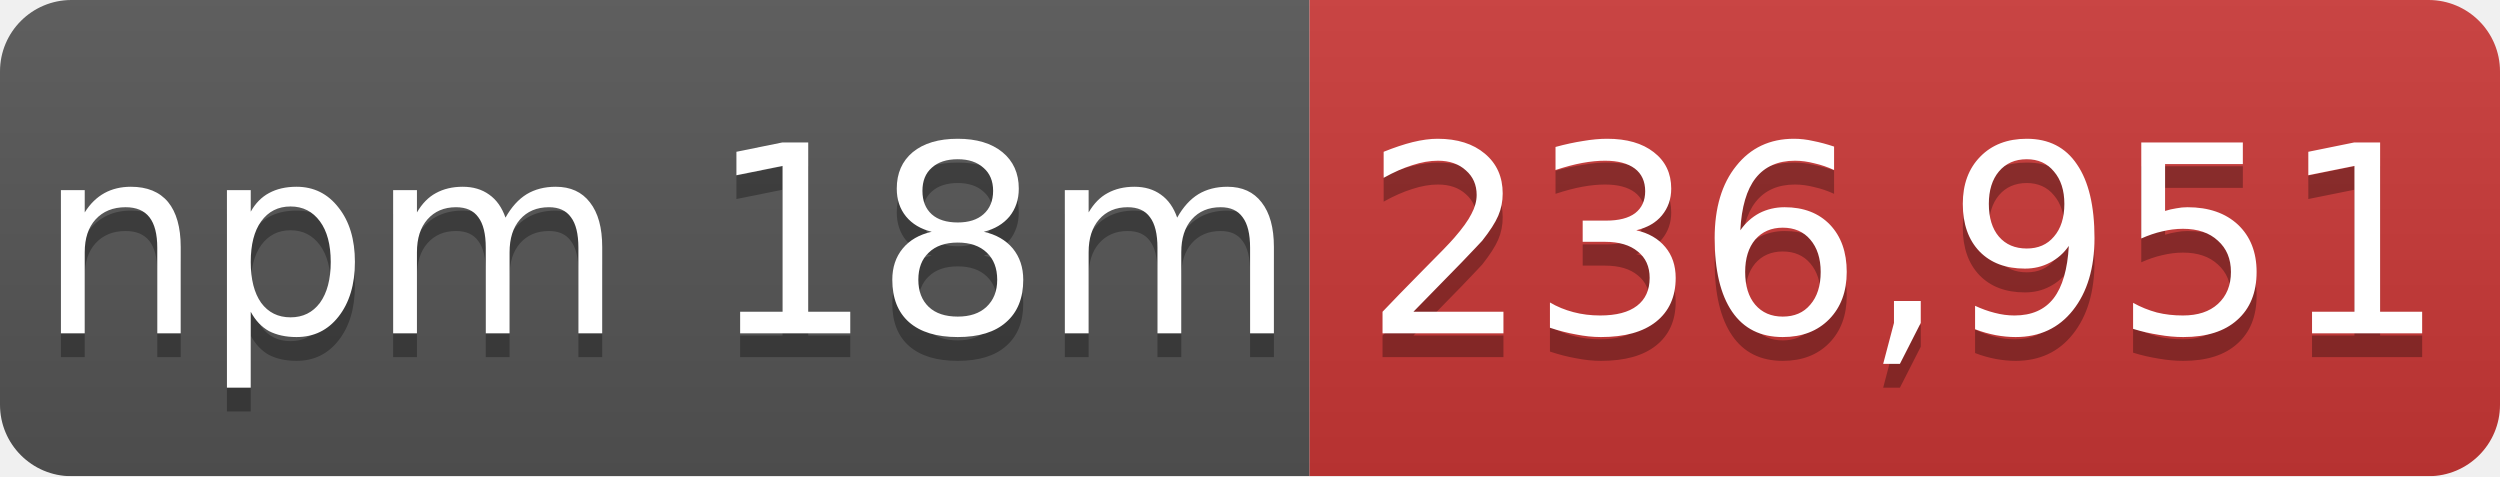
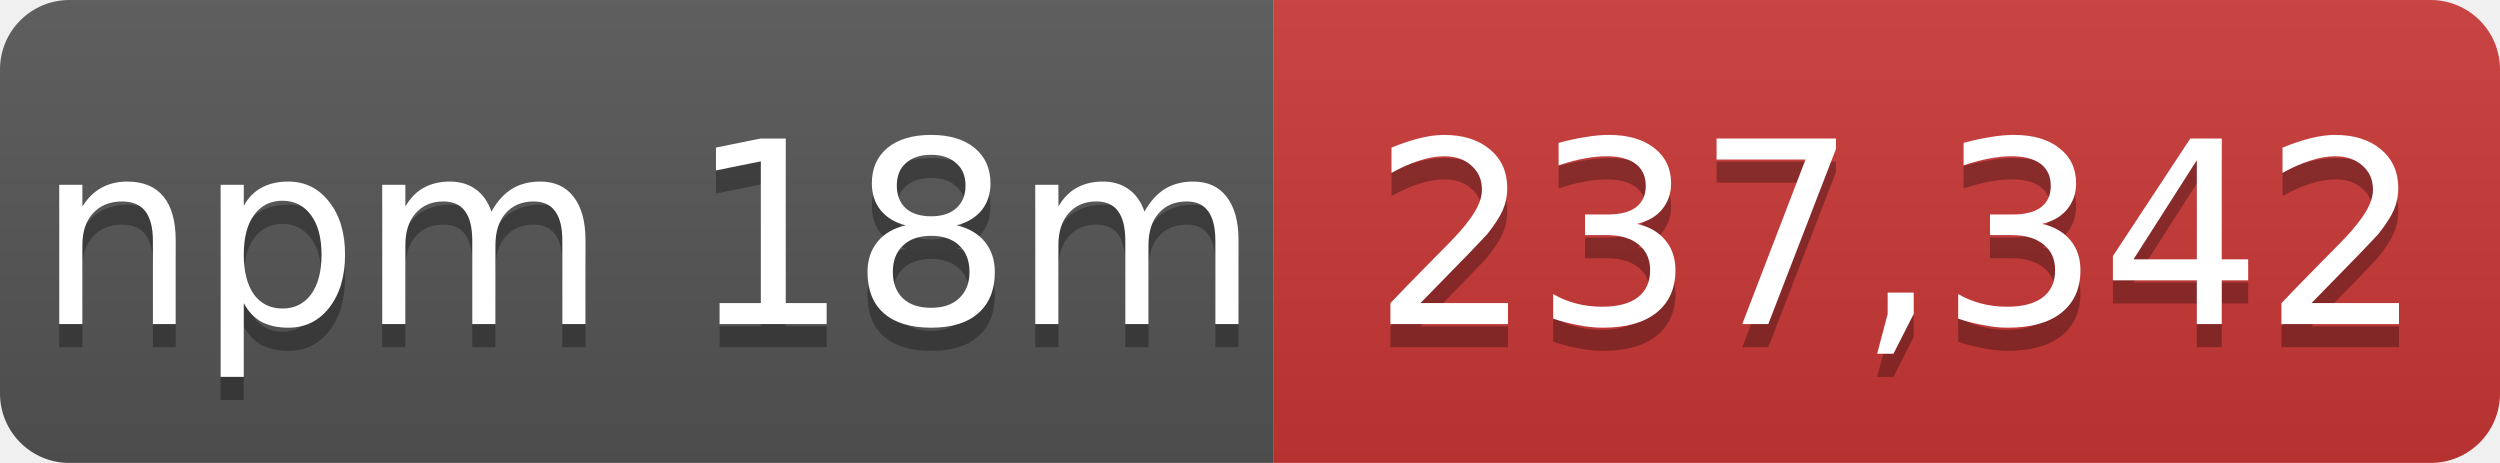
- <svg xmlns="http://www.w3.org/2000/svg" width="105" height="20" role="img" aria-label="npm 18m: 236,951">
+ <svg xmlns="http://www.w3.org/2000/svg" width="108" height="20" role="img" aria-label="npm 18m: 237,342">
  <linearGradient id="s" x2="0" y2="100%">
    <stop offset="0" stop-color="#bbb" stop-opacity=".1" />
    <stop offset="1" stop-opacity=".1" />
  </linearGradient>
  <mask id="m">
-     <rect width="105" height="20" rx="3" fill="#fff" />
+     <rect width="108" height="20" rx="3" fill="#fff" />
  </mask>
  <g mask="url(#m)">
    <rect width="55" height="20" fill="#555" />
-     <rect x="55" width="50" height="20" fill="#cb3837" />
-     <rect width="105" height="20" fill="url(#s)" />
+     <rect x="55" width="53" height="20" fill="#cb3837" />
+     <rect width="108" height="20" fill="url(#s)" />
  </g>
  <g fill="#fff" text-anchor="middle" font-family="Verdana,Geneva,DejaVu Sans,sans-serif" font-size="11">
    <text x="28" y="15" fill="#010101" fill-opacity=".3">npm 18m</text>
    <text x="28" y="14">npm 18m</text>
-     <text x="80" y="15" fill="#010101" fill-opacity=".3">236,951</text>
-     <text x="80" y="14">236,951</text>
+     <text x="82" y="15" fill="#010101" fill-opacity=".3">237,342</text>
+     <text x="82" y="14">237,342</text>
  </g>
</svg>
